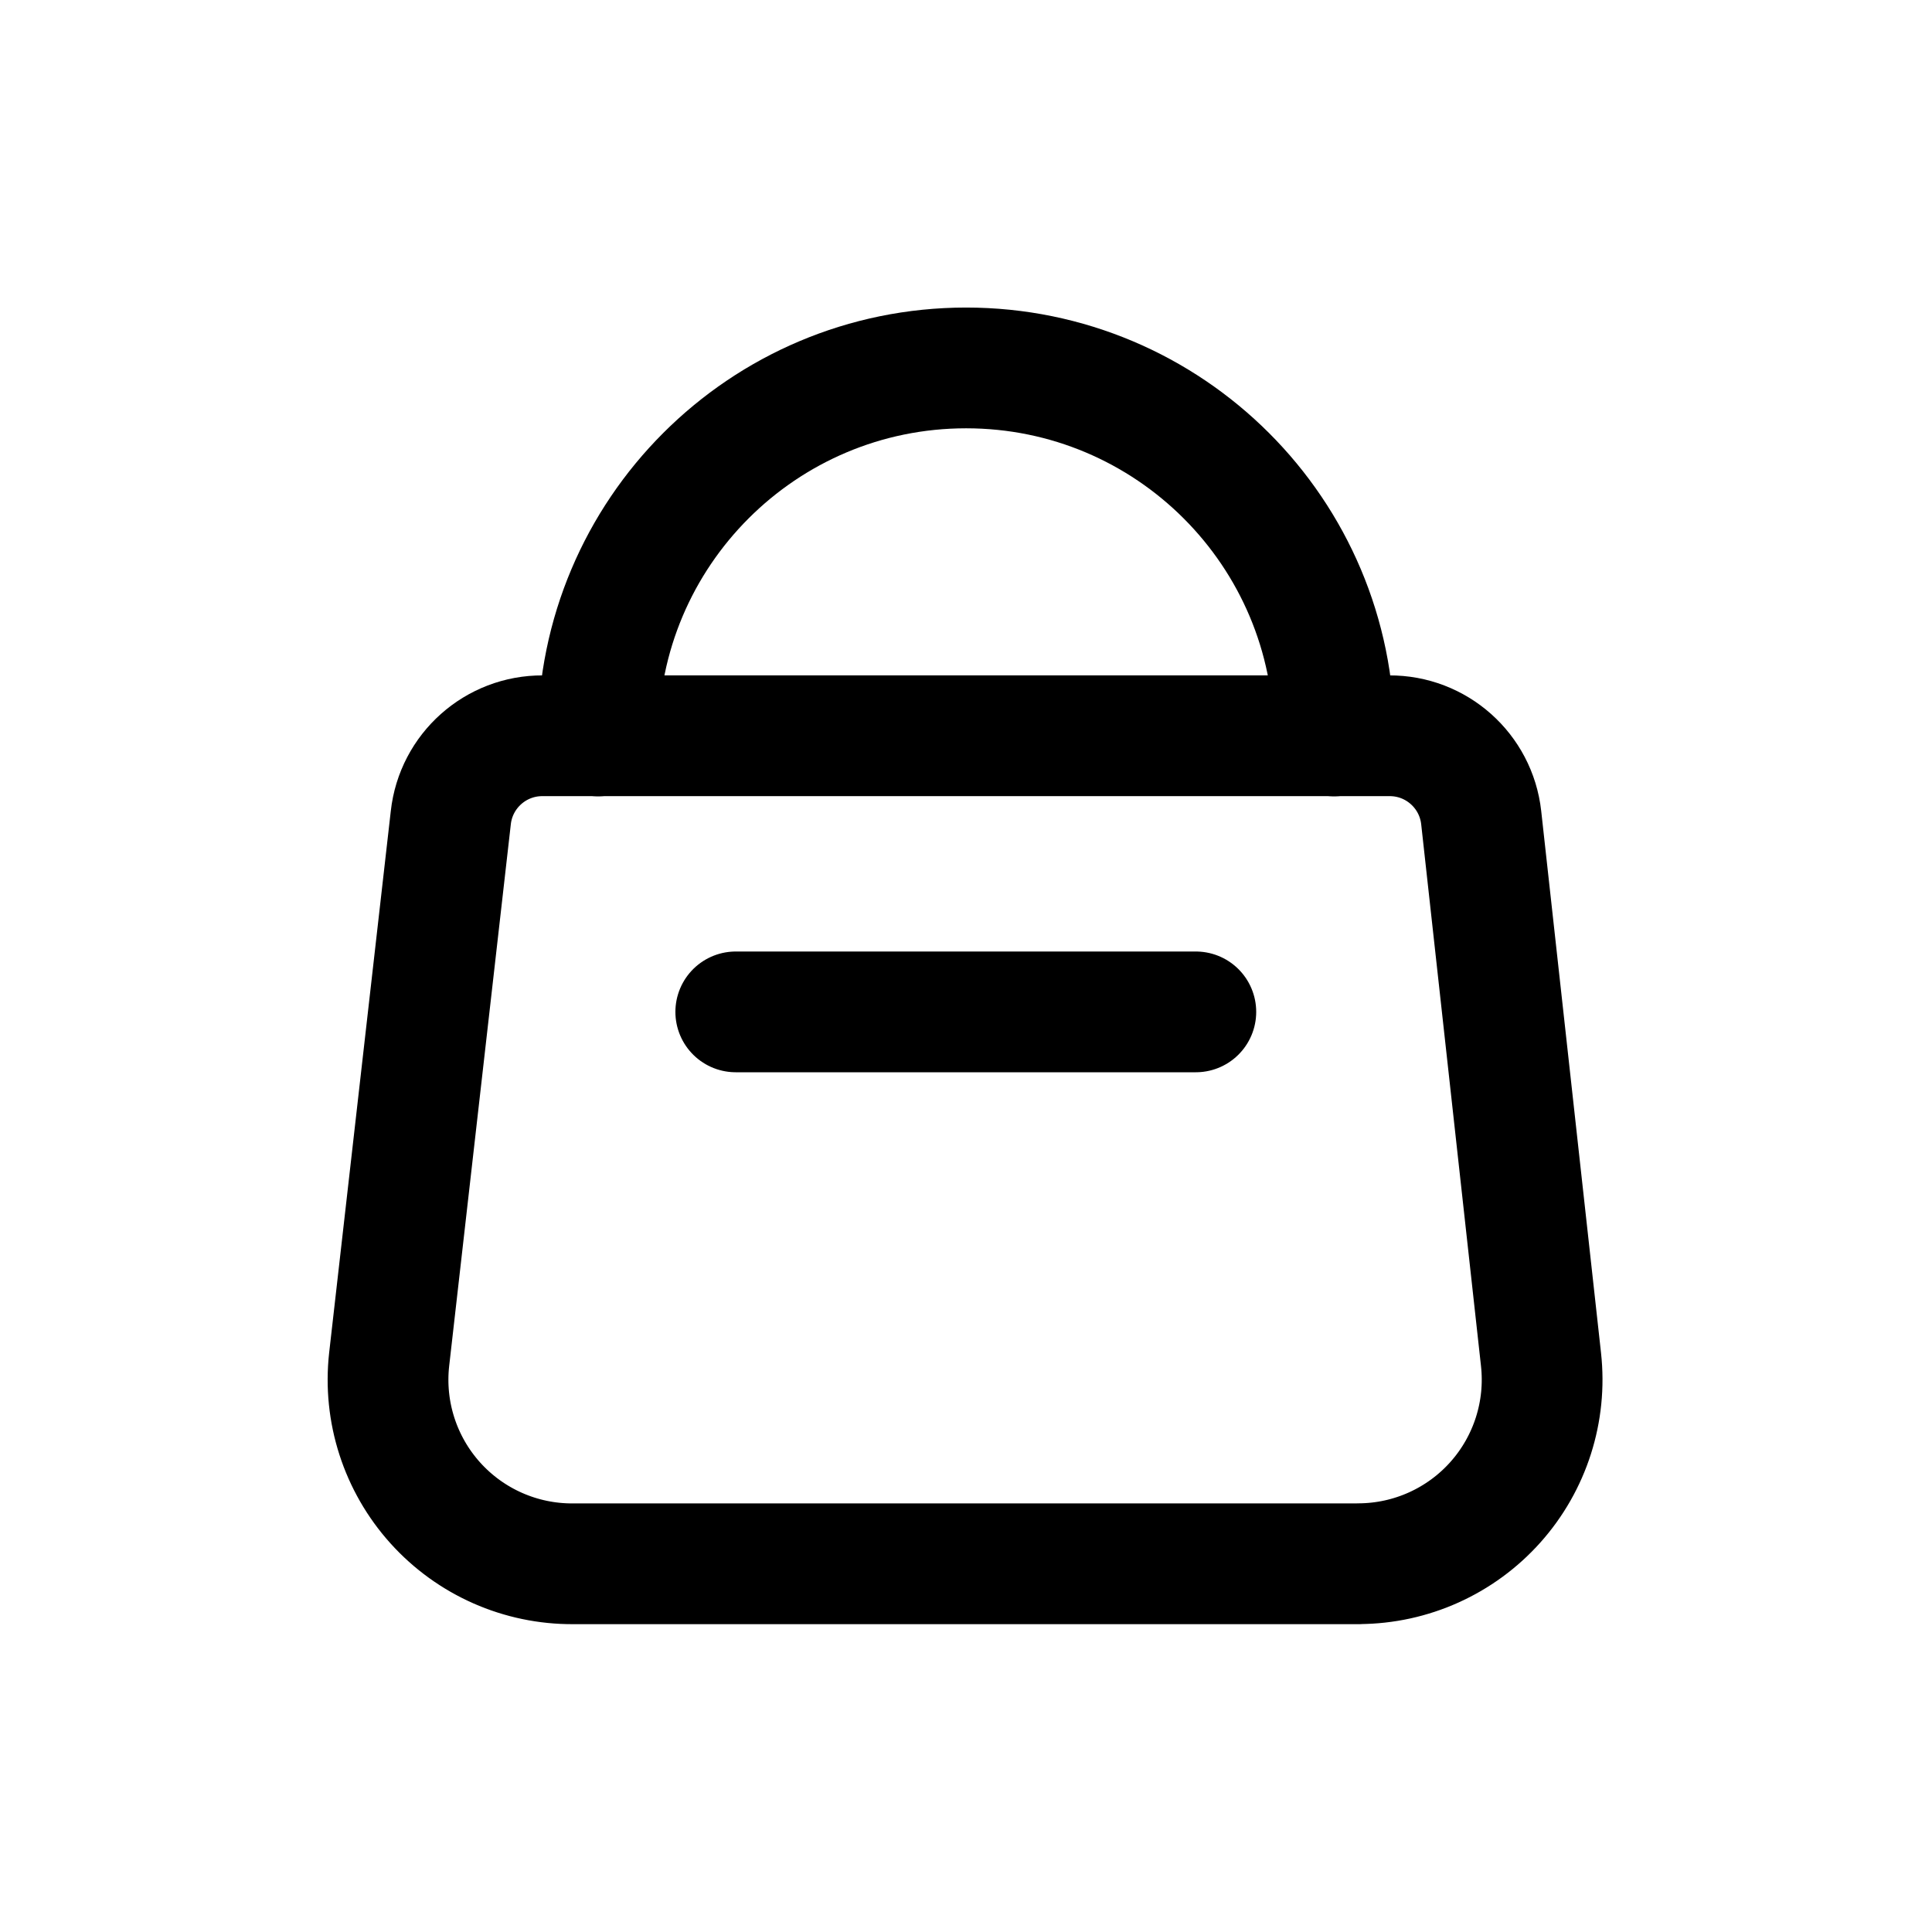
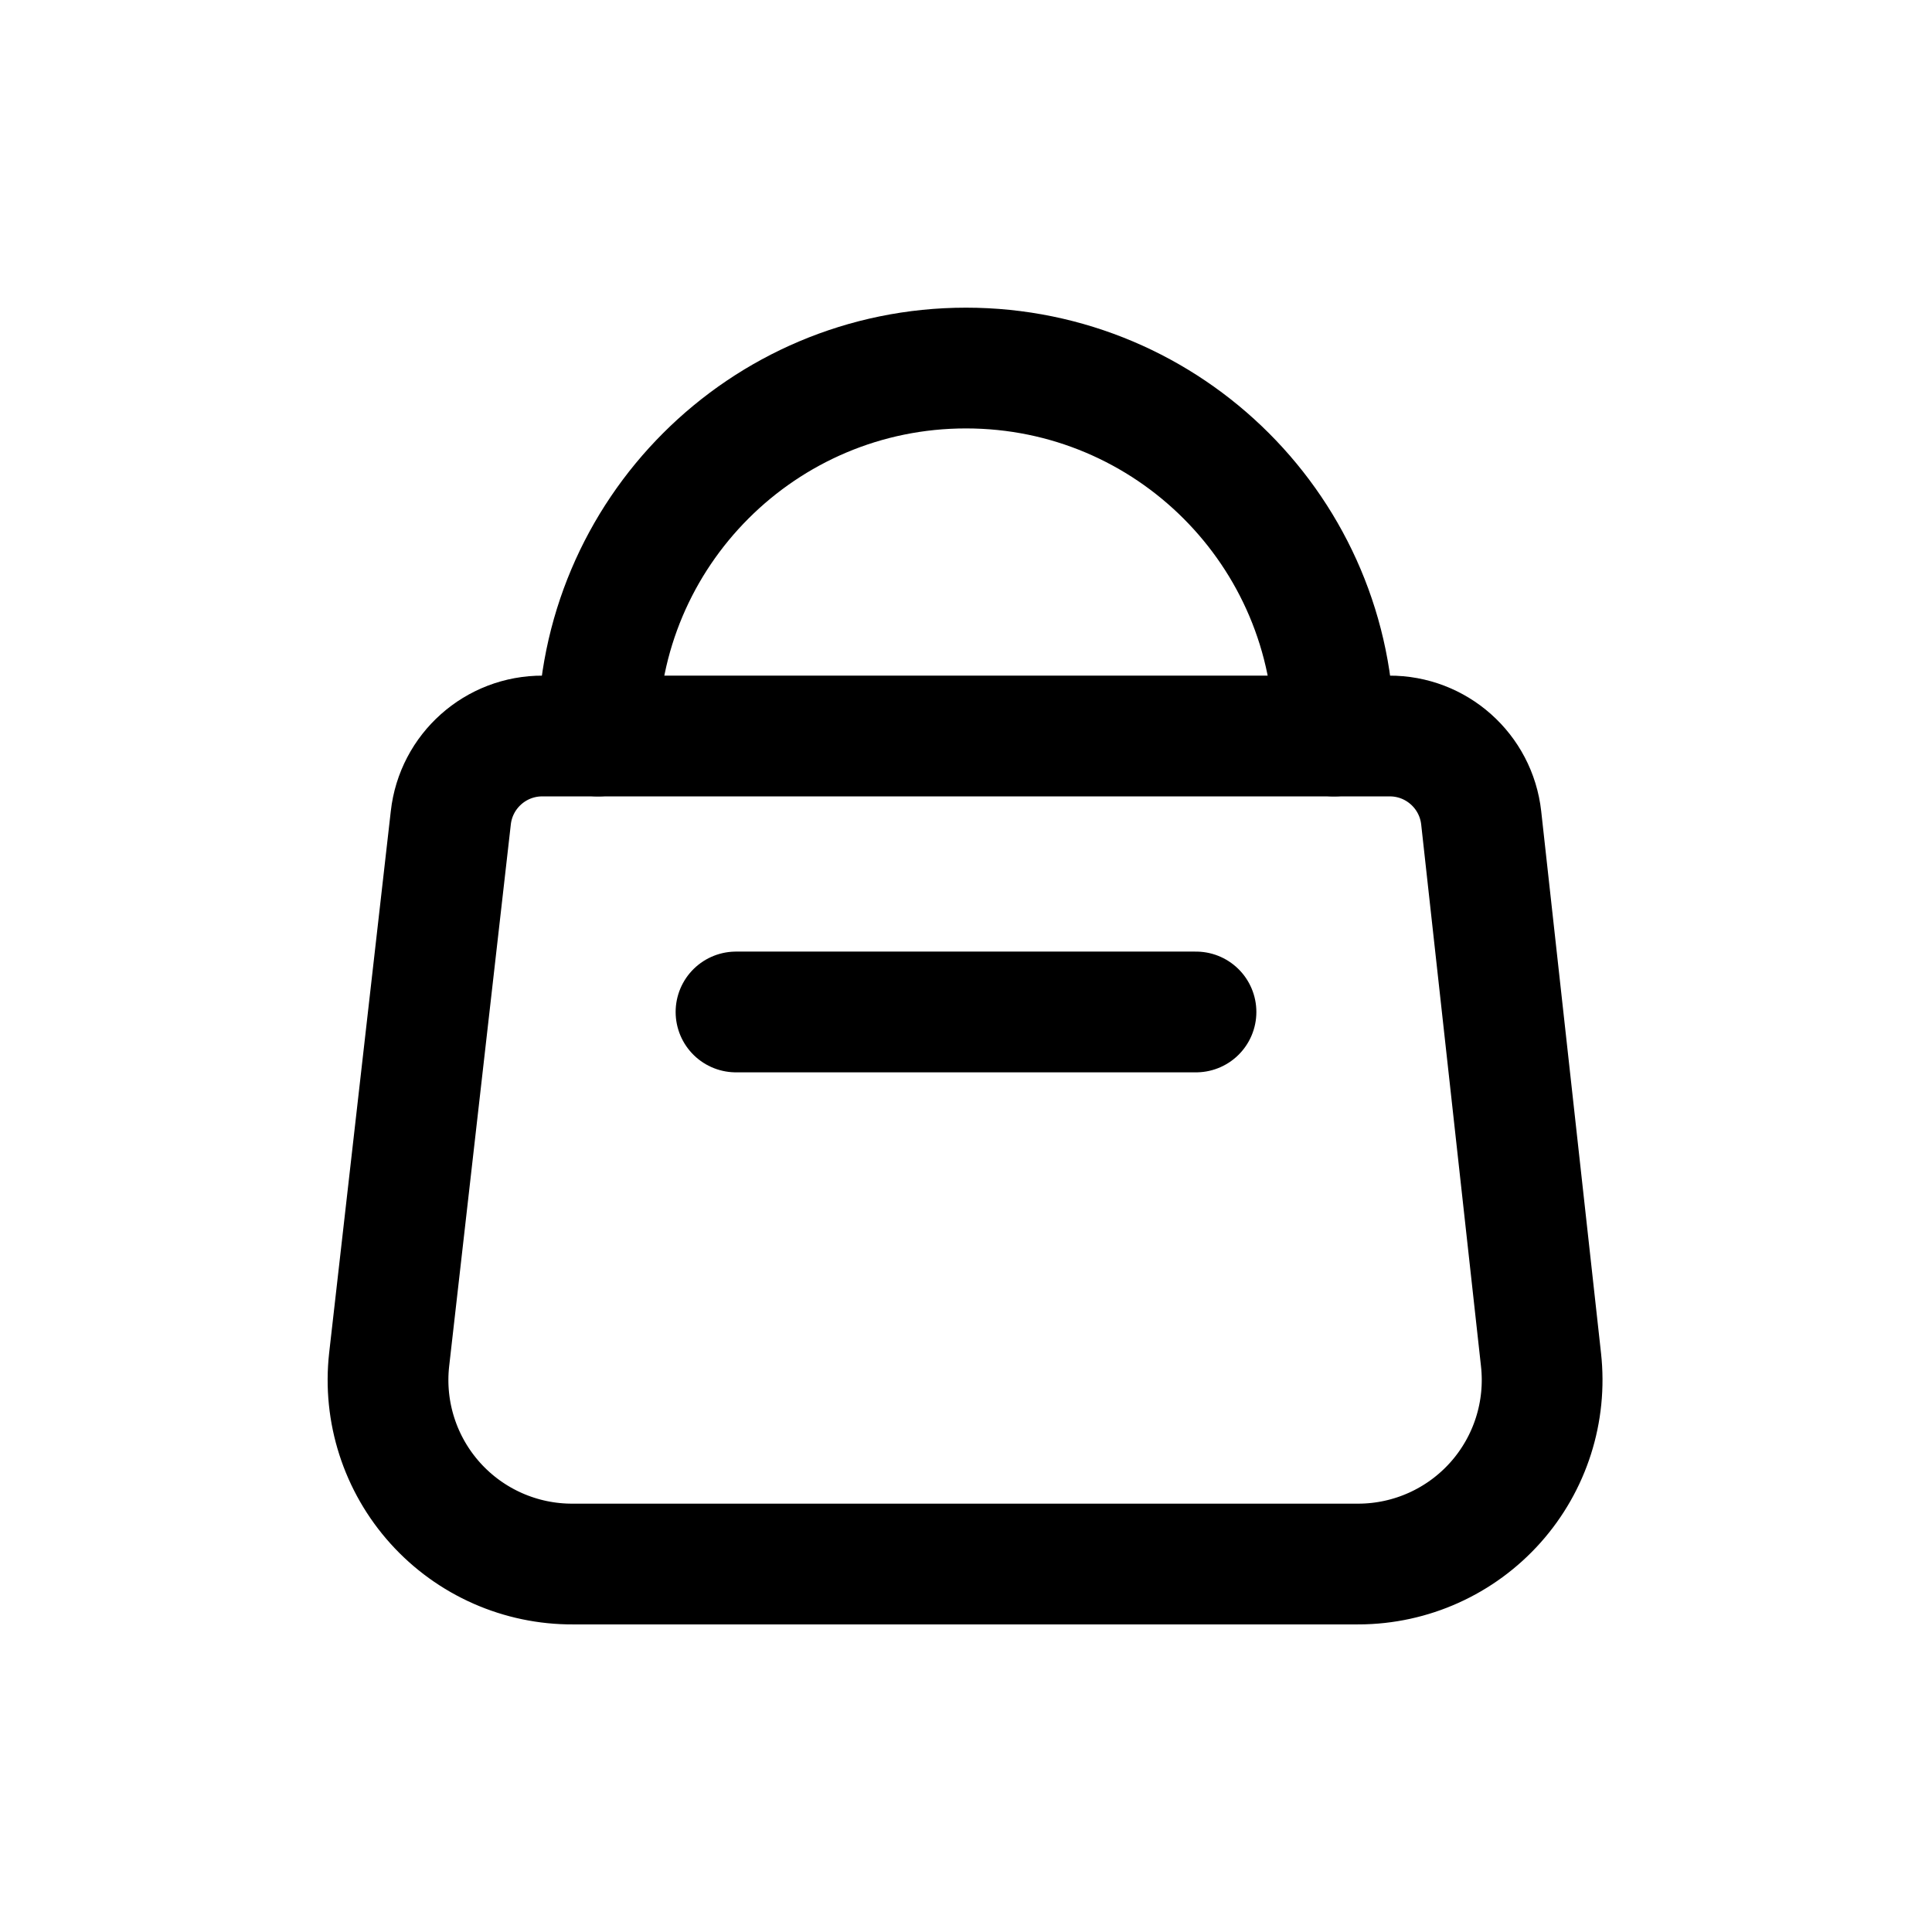
<svg xmlns="http://www.w3.org/2000/svg" width="24" height="24" fill="none">
-   <path stroke="currentColor" stroke-linecap="round" stroke-linejoin="round" stroke-width="1.5" d="M16.88 19.426H7.12a2.286 2.286 0 0 1-2.286-2.537l.766-6.731A1.143 1.143 0 0 1 6.743 9.14h10.514a1.143 1.143 0 0 1 1.143 1.017l.743 6.731a2.286 2.286 0 0 1-2.263 2.537Z" />
-   <path stroke="currentColor" stroke-linecap="round" stroke-linejoin="round" stroke-width="1.5" d="M7.43 9.142a4.571 4.571 0 1 1 9.143 0M9.14 12.57h5.715" />
+   <path stroke="currentColor" stroke-linecap="round" stroke-linejoin="round" stroke-width="1.5" d="M16.88 19.429H7.12a2.286 2.286 0 0 1-2.286-2.538L5.6 10.16a1.143 1.143 0 0 1 1.143-1.017h10.514A1.143 1.143 0 0 1 18.4 10.16l.743 6.731a2.286 2.286 0 0 1-2.263 2.538" />
+   <path stroke="currentColor" stroke-linecap="round" stroke-linejoin="round" stroke-width="1.5" d="M7.429 9.143a4.571 4.571 0 1 1 9.142 0m-7.428 3.428h5.714" />
</svg>
